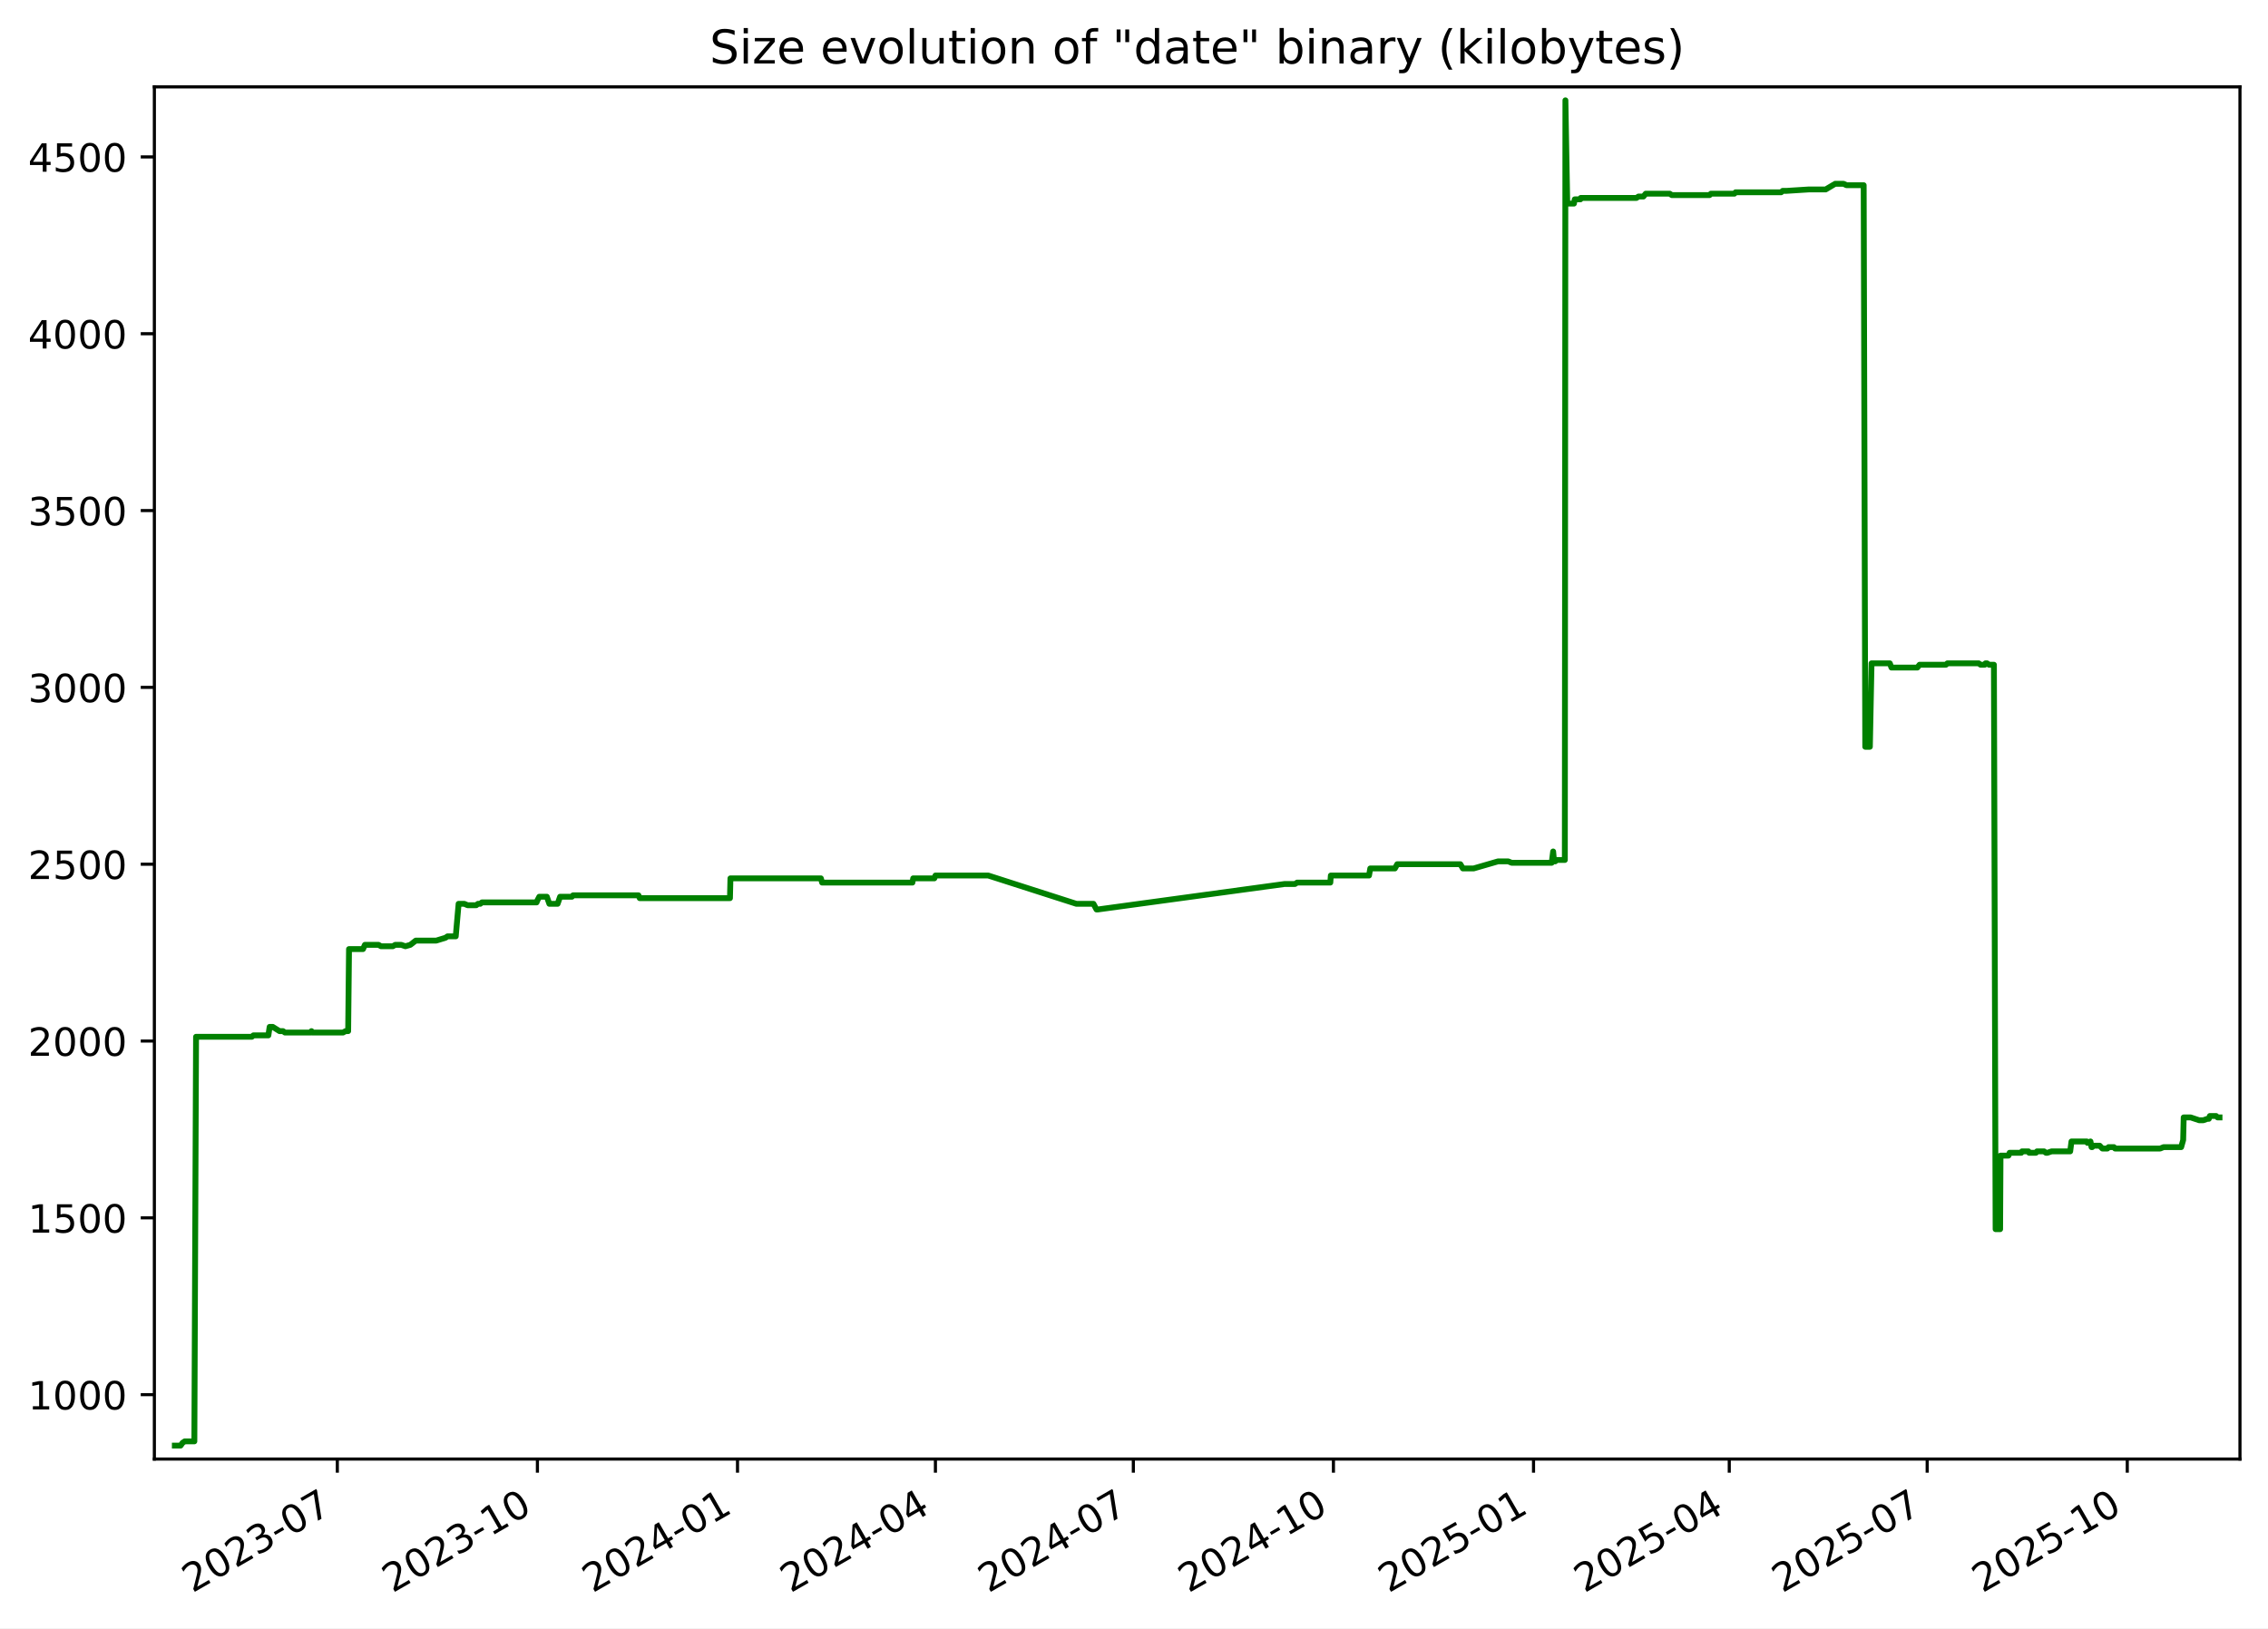
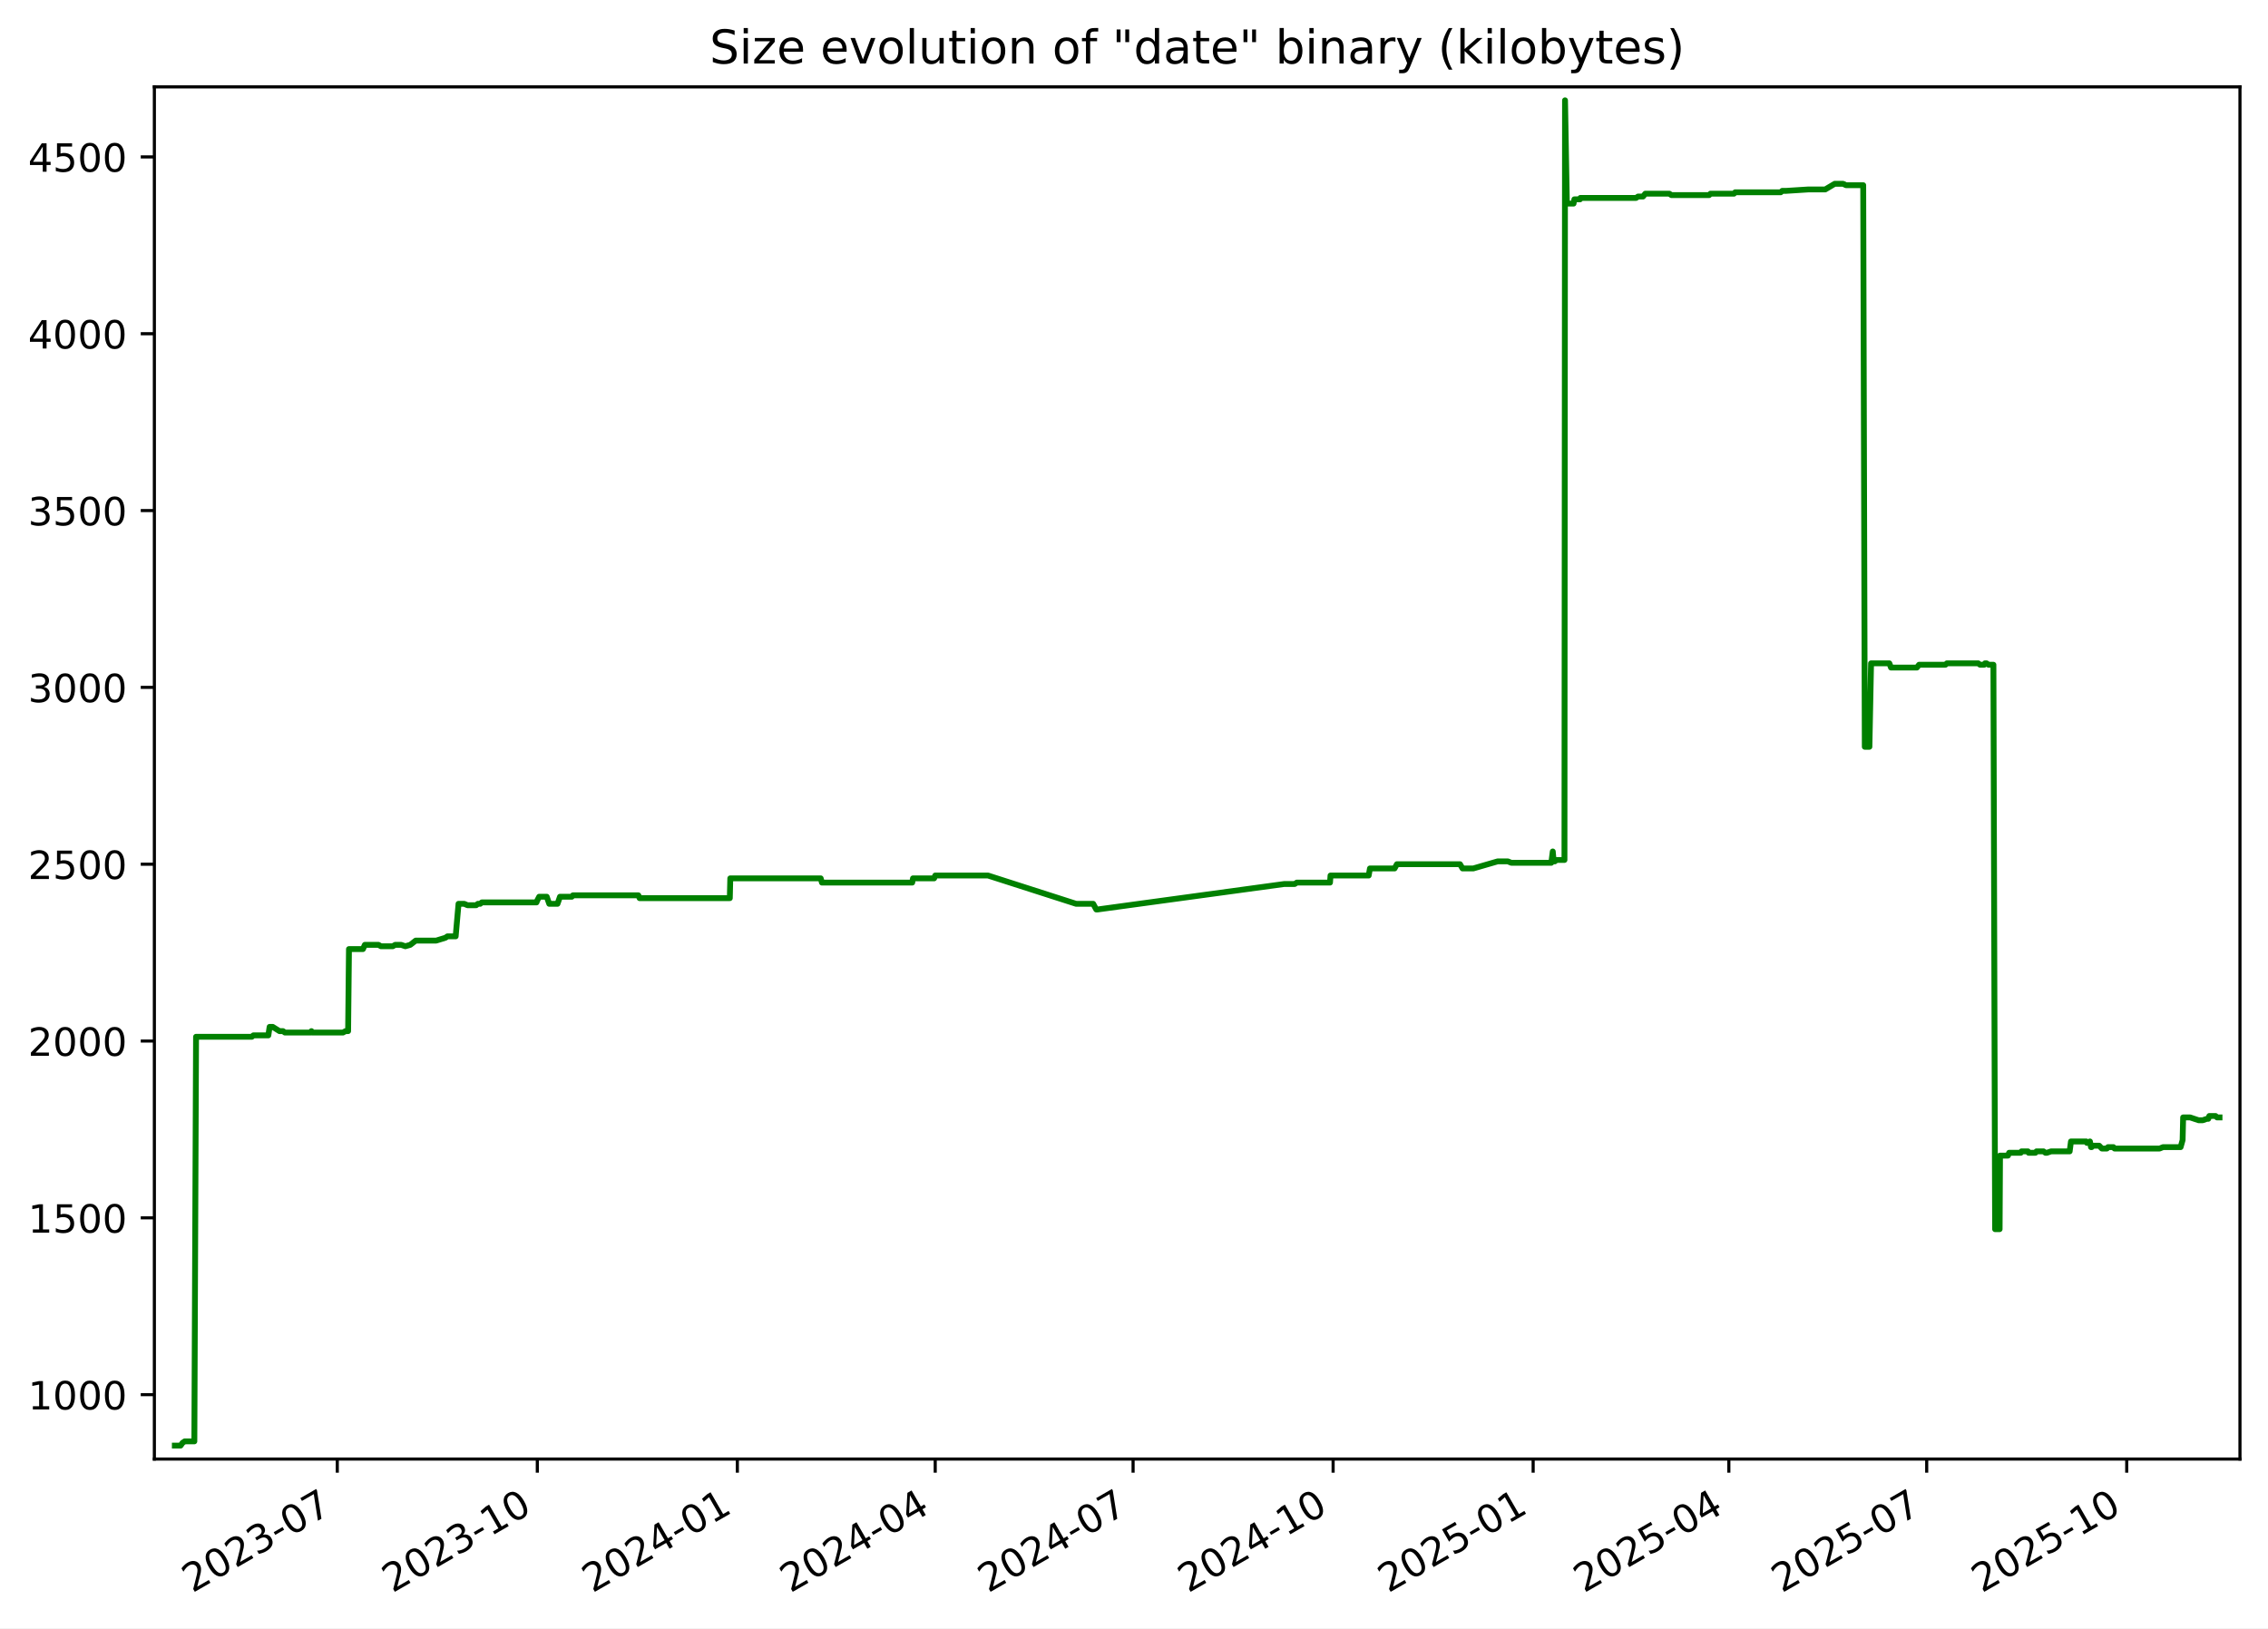
<svg xmlns="http://www.w3.org/2000/svg" xmlns:xlink="http://www.w3.org/1999/xlink" width="582.53pt" height="418.303pt" viewBox="0 0 582.53 418.303" version="1.1">
  <defs>
    <style type="text/css">*{stroke-linejoin: round; stroke-linecap: butt}</style>
  </defs>
  <g id="figure_1">
    <g id="patch_1">
      <path d="M -0 418.303  L 582.53 418.303  L 582.53 0  L -0 0  z " style="fill: #ffffff" />
    </g>
    <g id="axes_1">
      <g id="patch_2">
        <path d="M 39.65 374.83  L 575.33 374.83  L 575.33 22.318  L 39.65 22.318  z " style="fill: #ffffff" />
      </g>
      <g id="matplotlib.axis_1">
        <g id="xtick_1">
          <g id="line2d_1">
            <defs>
-               <path id="m34ee335fcf" d="M 0 0  L 0 3.5  " style="stroke: #000000; stroke-width: 0.8" />
+               <path id="me82fa74702" d="M 0 0  L 0 3.5  " style="stroke: #000000; stroke-width: 0.8" />
            </defs>
            <g>
-               <use xlink:href="#m34ee335fcf" x="86.642" y="374.83" style="stroke: #000000; stroke-width: 0.8" />
+               <use xlink:href="#me82fa74702" x="86.631" y="374.83" style="stroke: #000000; stroke-width: 0.8" />
            </g>
          </g>
          <g id="text_1">
-             <g transform="translate(49.41719 409.302) rotate(-30) scale(0.1 -0.1)">
+             <g transform="translate(49.40574 409.302) rotate(-30) scale(0.1 -0.1)">
              <defs>
                <path id="DejaVuSans-32" d="M 1228 531  L 3431 531  L 3431 0  L 469 0  L 469 531  Q 828 903 1448 1529  Q 2069 2156 2228 2338  Q 2531 2678 2651 2914  Q 2772 3150 2772 3378  Q 2772 3750 2511 3984  Q 2250 4219 1831 4219  Q 1534 4219 1204 4116  Q 875 4013 500 3803  L 500 4441  Q 881 4594 1212 4672  Q 1544 4750 1819 4750  Q 2544 4750 2975 4387  Q 3406 4025 3406 3419  Q 3406 3131 3298 2873  Q 3191 2616 2906 2266  Q 2828 2175 2409 1742  Q 1991 1309 1228 531  z " transform="scale(0.015625)" />
                <path id="DejaVuSans-30" d="M 2034 4250  Q 1547 4250 1301 3770  Q 1056 3291 1056 2328  Q 1056 1369 1301 889  Q 1547 409 2034 409  Q 2525 409 2770 889  Q 3016 1369 3016 2328  Q 3016 3291 2770 3770  Q 2525 4250 2034 4250  z M 2034 4750  Q 2819 4750 3233 4129  Q 3647 3509 3647 2328  Q 3647 1150 3233 529  Q 2819 -91 2034 -91  Q 1250 -91 836 529  Q 422 1150 422 2328  Q 422 3509 836 4129  Q 1250 4750 2034 4750  z " transform="scale(0.015625)" />
                <path id="DejaVuSans-33" d="M 2597 2516  Q 3050 2419 3304 2112  Q 3559 1806 3559 1356  Q 3559 666 3084 287  Q 2609 -91 1734 -91  Q 1441 -91 1130 -33  Q 819 25 488 141  L 488 750  Q 750 597 1062 519  Q 1375 441 1716 441  Q 2309 441 2620 675  Q 2931 909 2931 1356  Q 2931 1769 2642 2001  Q 2353 2234 1838 2234  L 1294 2234  L 1294 2753  L 1863 2753  Q 2328 2753 2575 2939  Q 2822 3125 2822 3475  Q 2822 3834 2567 4026  Q 2313 4219 1838 4219  Q 1578 4219 1281 4162  Q 984 4106 628 3988  L 628 4550  Q 988 4650 1302 4700  Q 1616 4750 1894 4750  Q 2613 4750 3031 4423  Q 3450 4097 3450 3541  Q 3450 3153 3228 2886  Q 3006 2619 2597 2516  z " transform="scale(0.015625)" />
                <path id="DejaVuSans-2d" d="M 313 2009  L 1997 2009  L 1997 1497  L 313 1497  L 313 2009  z " transform="scale(0.015625)" />
                <path id="DejaVuSans-37" d="M 525 4666  L 3525 4666  L 3525 4397  L 1831 0  L 1172 0  L 2766 4134  L 525 4134  L 525 4666  z " transform="scale(0.015625)" />
              </defs>
              <use xlink:href="#DejaVuSans-32" />
              <use xlink:href="#DejaVuSans-30" x="63.623" />
              <use xlink:href="#DejaVuSans-32" x="127.246" />
              <use xlink:href="#DejaVuSans-33" x="190.869" />
              <use xlink:href="#DejaVuSans-2d" x="254.492" />
              <use xlink:href="#DejaVuSans-30" x="290.576" />
              <use xlink:href="#DejaVuSans-37" x="354.199" />
            </g>
          </g>
        </g>
        <g id="xtick_2">
          <g id="line2d_2">
            <g>
-               <use xlink:href="#m34ee335fcf" x="138.035" y="374.83" style="stroke: #000000; stroke-width: 0.8" />
+               <use xlink:href="#me82fa74702" x="138.009" y="374.83" style="stroke: #000000; stroke-width: 0.8" />
            </g>
          </g>
          <g id="text_2">
-             <g transform="translate(100.81 409.302) rotate(-30) scale(0.1 -0.1)">
+             <g transform="translate(100.7845 409.302) rotate(-30) scale(0.1 -0.1)">
              <defs>
                <path id="DejaVuSans-31" d="M 794 531  L 1825 531  L 1825 4091  L 703 3866  L 703 4441  L 1819 4666  L 2450 4666  L 2450 531  L 3481 531  L 3481 0  L 794 0  L 794 531  z " transform="scale(0.015625)" />
              </defs>
              <use xlink:href="#DejaVuSans-32" />
              <use xlink:href="#DejaVuSans-30" x="63.623" />
              <use xlink:href="#DejaVuSans-32" x="127.246" />
              <use xlink:href="#DejaVuSans-33" x="190.869" />
              <use xlink:href="#DejaVuSans-2d" x="254.492" />
              <use xlink:href="#DejaVuSans-31" x="290.576" />
              <use xlink:href="#DejaVuSans-30" x="354.199" />
            </g>
          </g>
        </g>
        <g id="xtick_3">
          <g id="line2d_3">
            <g>
-               <use xlink:href="#m34ee335fcf" x="189.428" y="374.83" style="stroke: #000000; stroke-width: 0.8" />
+               <use xlink:href="#me82fa74702" x="189.388" y="374.83" style="stroke: #000000; stroke-width: 0.8" />
            </g>
          </g>
          <g id="text_3">
-             <g transform="translate(152.2029 409.302) rotate(-30) scale(0.1 -0.1)">
+             <g transform="translate(152.1632 409.302) rotate(-30) scale(0.1 -0.1)">
              <defs>
                <path id="DejaVuSans-34" d="M 2419 4116  L 825 1625  L 2419 1625  L 2419 4116  z M 2253 4666  L 3047 4666  L 3047 1625  L 3713 1625  L 3713 1100  L 3047 1100  L 3047 0  L 2419 0  L 2419 1100  L 313 1100  L 313 1709  L 2253 4666  z " transform="scale(0.015625)" />
              </defs>
              <use xlink:href="#DejaVuSans-32" />
              <use xlink:href="#DejaVuSans-30" x="63.623" />
              <use xlink:href="#DejaVuSans-32" x="127.246" />
              <use xlink:href="#DejaVuSans-34" x="190.869" />
              <use xlink:href="#DejaVuSans-2d" x="254.492" />
              <use xlink:href="#DejaVuSans-30" x="290.576" />
              <use xlink:href="#DejaVuSans-31" x="354.199" />
            </g>
          </g>
        </g>
        <g id="xtick_4">
          <g id="line2d_4">
            <g>
-               <use xlink:href="#m34ee335fcf" x="240.262" y="374.83" style="stroke: #000000; stroke-width: 0.8" />
+               <use xlink:href="#me82fa74702" x="240.208" y="374.83" style="stroke: #000000; stroke-width: 0.8" />
            </g>
          </g>
          <g id="text_4">
-             <g transform="translate(203.0371 409.302) rotate(-30) scale(0.1 -0.1)">
+             <g transform="translate(202.9835 409.302) rotate(-30) scale(0.1 -0.1)">
              <use xlink:href="#DejaVuSans-32" />
              <use xlink:href="#DejaVuSans-30" x="63.623" />
              <use xlink:href="#DejaVuSans-32" x="127.246" />
              <use xlink:href="#DejaVuSans-34" x="190.869" />
              <use xlink:href="#DejaVuSans-2d" x="254.492" />
              <use xlink:href="#DejaVuSans-30" x="290.576" />
              <use xlink:href="#DejaVuSans-34" x="354.199" />
            </g>
          </g>
        </g>
        <g id="xtick_5">
          <g id="line2d_5">
            <g>
-               <use xlink:href="#m34ee335fcf" x="291.096" y="374.83" style="stroke: #000000; stroke-width: 0.8" />
+               <use xlink:href="#me82fa74702" x="291.029" y="374.83" style="stroke: #000000; stroke-width: 0.8" />
            </g>
          </g>
          <g id="text_5">
-             <g transform="translate(253.8713 409.302) rotate(-30) scale(0.1 -0.1)">
+             <g transform="translate(253.8038 409.302) rotate(-30) scale(0.1 -0.1)">
              <use xlink:href="#DejaVuSans-32" />
              <use xlink:href="#DejaVuSans-30" x="63.623" />
              <use xlink:href="#DejaVuSans-32" x="127.246" />
              <use xlink:href="#DejaVuSans-34" x="190.869" />
              <use xlink:href="#DejaVuSans-2d" x="254.492" />
              <use xlink:href="#DejaVuSans-30" x="290.576" />
              <use xlink:href="#DejaVuSans-37" x="354.199" />
            </g>
          </g>
        </g>
        <g id="xtick_6">
          <g id="line2d_6">
            <g>
-               <use xlink:href="#m34ee335fcf" x="342.489" y="374.83" style="stroke: #000000; stroke-width: 0.8" />
+               <use xlink:href="#me82fa74702" x="342.407" y="374.83" style="stroke: #000000; stroke-width: 0.8" />
            </g>
          </g>
          <g id="text_6">
-             <g transform="translate(305.2642 409.302) rotate(-30) scale(0.1 -0.1)">
+             <g transform="translate(305.1825 409.302) rotate(-30) scale(0.1 -0.1)">
              <use xlink:href="#DejaVuSans-32" />
              <use xlink:href="#DejaVuSans-30" x="63.623" />
              <use xlink:href="#DejaVuSans-32" x="127.246" />
              <use xlink:href="#DejaVuSans-34" x="190.869" />
              <use xlink:href="#DejaVuSans-2d" x="254.492" />
              <use xlink:href="#DejaVuSans-31" x="290.576" />
              <use xlink:href="#DejaVuSans-30" x="354.199" />
            </g>
          </g>
        </g>
        <g id="xtick_7">
          <g id="line2d_7">
            <g>
-               <use xlink:href="#m34ee335fcf" x="393.882" y="374.83" style="stroke: #000000; stroke-width: 0.8" />
+               <use xlink:href="#me82fa74702" x="393.786" y="374.83" style="stroke: #000000; stroke-width: 0.8" />
            </g>
          </g>
          <g id="text_7">
-             <g transform="translate(356.657 409.302) rotate(-30) scale(0.1 -0.1)">
+             <g transform="translate(356.5613 409.302) rotate(-30) scale(0.1 -0.1)">
              <defs>
                <path id="DejaVuSans-35" d="M 691 4666  L 3169 4666  L 3169 4134  L 1269 4134  L 1269 2991  Q 1406 3038 1543 3061  Q 1681 3084 1819 3084  Q 2600 3084 3056 2656  Q 3513 2228 3513 1497  Q 3513 744 3044 326  Q 2575 -91 1722 -91  Q 1428 -91 1123 -41  Q 819 9 494 109  L 494 744  Q 775 591 1075 516  Q 1375 441 1709 441  Q 2250 441 2565 725  Q 2881 1009 2881 1497  Q 2881 1984 2565 2268  Q 2250 2553 1709 2553  Q 1456 2553 1204 2497  Q 953 2441 691 2322  L 691 4666  z " transform="scale(0.015625)" />
              </defs>
              <use xlink:href="#DejaVuSans-32" />
              <use xlink:href="#DejaVuSans-30" x="63.623" />
              <use xlink:href="#DejaVuSans-32" x="127.246" />
              <use xlink:href="#DejaVuSans-35" x="190.869" />
              <use xlink:href="#DejaVuSans-2d" x="254.492" />
              <use xlink:href="#DejaVuSans-30" x="290.576" />
              <use xlink:href="#DejaVuSans-31" x="354.199" />
            </g>
          </g>
        </g>
        <g id="xtick_8">
          <g id="line2d_8">
            <g>
-               <use xlink:href="#m34ee335fcf" x="444.157" y="374.83" style="stroke: #000000; stroke-width: 0.8" />
+               <use xlink:href="#me82fa74702" x="444.048" y="374.83" style="stroke: #000000; stroke-width: 0.8" />
            </g>
          </g>
          <g id="text_8">
-             <g transform="translate(406.9326 409.302) rotate(-30) scale(0.1 -0.1)">
+             <g transform="translate(406.8231 409.302) rotate(-30) scale(0.1 -0.1)">
              <use xlink:href="#DejaVuSans-32" />
              <use xlink:href="#DejaVuSans-30" x="63.623" />
              <use xlink:href="#DejaVuSans-32" x="127.246" />
              <use xlink:href="#DejaVuSans-35" x="190.869" />
              <use xlink:href="#DejaVuSans-2d" x="254.492" />
              <use xlink:href="#DejaVuSans-30" x="290.576" />
              <use xlink:href="#DejaVuSans-34" x="354.199" />
            </g>
          </g>
        </g>
        <g id="xtick_9">
          <g id="line2d_9">
            <g>
-               <use xlink:href="#m34ee335fcf" x="494.992" y="374.83" style="stroke: #000000; stroke-width: 0.8" />
+               <use xlink:href="#me82fa74702" x="494.868" y="374.83" style="stroke: #000000; stroke-width: 0.8" />
            </g>
          </g>
          <g id="text_9">
-             <g transform="translate(457.7669 409.302) rotate(-30) scale(0.1 -0.1)">
+             <g transform="translate(457.6433 409.302) rotate(-30) scale(0.1 -0.1)">
              <use xlink:href="#DejaVuSans-32" />
              <use xlink:href="#DejaVuSans-30" x="63.623" />
              <use xlink:href="#DejaVuSans-32" x="127.246" />
              <use xlink:href="#DejaVuSans-35" x="190.869" />
              <use xlink:href="#DejaVuSans-2d" x="254.492" />
              <use xlink:href="#DejaVuSans-30" x="290.576" />
              <use xlink:href="#DejaVuSans-37" x="354.199" />
            </g>
          </g>
        </g>
        <g id="xtick_10">
          <g id="line2d_10">
            <g>
-               <use xlink:href="#m34ee335fcf" x="546.385" y="374.83" style="stroke: #000000; stroke-width: 0.8" />
+               <use xlink:href="#me82fa74702" x="546.247" y="374.83" style="stroke: #000000; stroke-width: 0.8" />
            </g>
          </g>
          <g id="text_10">
-             <g transform="translate(509.1597 409.302) rotate(-30) scale(0.1 -0.1)">
+             <g transform="translate(509.0221 409.302) rotate(-30) scale(0.1 -0.1)">
              <use xlink:href="#DejaVuSans-32" />
              <use xlink:href="#DejaVuSans-30" x="63.623" />
              <use xlink:href="#DejaVuSans-32" x="127.246" />
              <use xlink:href="#DejaVuSans-35" x="190.869" />
              <use xlink:href="#DejaVuSans-2d" x="254.492" />
              <use xlink:href="#DejaVuSans-31" x="290.576" />
              <use xlink:href="#DejaVuSans-30" x="354.199" />
            </g>
          </g>
        </g>
      </g>
      <g id="matplotlib.axis_2">
        <g id="ytick_1">
          <g id="line2d_11">
            <defs>
-               <path id="ma5f5f2b799" d="M 0 0  L -3.5 0  " style="stroke: #000000; stroke-width: 0.8" />
+               <path id="m70e0364df3" d="M 0 0  L -3.5 0  " style="stroke: #000000; stroke-width: 0.8" />
            </defs>
            <g>
-               <use xlink:href="#ma5f5f2b799" x="39.65" y="358.291" style="stroke: #000000; stroke-width: 0.8" />
+               <use xlink:href="#m70e0364df3" x="39.65" y="358.291" style="stroke: #000000; stroke-width: 0.8" />
            </g>
          </g>
          <g id="text_11">
            <g transform="translate(7.2 362.0907) scale(0.1 -0.1)">
              <use xlink:href="#DejaVuSans-31" />
              <use xlink:href="#DejaVuSans-30" x="63.623" />
              <use xlink:href="#DejaVuSans-30" x="127.246" />
              <use xlink:href="#DejaVuSans-30" x="190.869" />
            </g>
          </g>
        </g>
        <g id="ytick_2">
          <g id="line2d_12">
            <g>
-               <use xlink:href="#ma5f5f2b799" x="39.65" y="312.866" style="stroke: #000000; stroke-width: 0.8" />
+               <use xlink:href="#m70e0364df3" x="39.65" y="312.866" style="stroke: #000000; stroke-width: 0.8" />
            </g>
          </g>
          <g id="text_12">
            <g transform="translate(7.2 316.6648) scale(0.1 -0.1)">
              <use xlink:href="#DejaVuSans-31" />
              <use xlink:href="#DejaVuSans-35" x="63.623" />
              <use xlink:href="#DejaVuSans-30" x="127.246" />
              <use xlink:href="#DejaVuSans-30" x="190.869" />
            </g>
          </g>
        </g>
        <g id="ytick_3">
          <g id="line2d_13">
            <g>
-               <use xlink:href="#ma5f5f2b799" x="39.65" y="267.44" style="stroke: #000000; stroke-width: 0.8" />
+               <use xlink:href="#m70e0364df3" x="39.65" y="267.44" style="stroke: #000000; stroke-width: 0.8" />
            </g>
          </g>
          <g id="text_13">
            <g transform="translate(7.2 271.239) scale(0.1 -0.1)">
              <use xlink:href="#DejaVuSans-32" />
              <use xlink:href="#DejaVuSans-30" x="63.623" />
              <use xlink:href="#DejaVuSans-30" x="127.246" />
              <use xlink:href="#DejaVuSans-30" x="190.869" />
            </g>
          </g>
        </g>
        <g id="ytick_4">
          <g id="line2d_14">
            <g>
-               <use xlink:href="#ma5f5f2b799" x="39.65" y="222.014" style="stroke: #000000; stroke-width: 0.8" />
+               <use xlink:href="#m70e0364df3" x="39.65" y="222.014" style="stroke: #000000; stroke-width: 0.8" />
            </g>
          </g>
          <g id="text_14">
            <g transform="translate(7.2 225.8131) scale(0.1 -0.1)">
              <use xlink:href="#DejaVuSans-32" />
              <use xlink:href="#DejaVuSans-35" x="63.623" />
              <use xlink:href="#DejaVuSans-30" x="127.246" />
              <use xlink:href="#DejaVuSans-30" x="190.869" />
            </g>
          </g>
        </g>
        <g id="ytick_5">
          <g id="line2d_15">
            <g>
-               <use xlink:href="#ma5f5f2b799" x="39.65" y="176.588" style="stroke: #000000; stroke-width: 0.8" />
+               <use xlink:href="#m70e0364df3" x="39.65" y="176.588" style="stroke: #000000; stroke-width: 0.8" />
            </g>
          </g>
          <g id="text_15">
            <g transform="translate(7.2 180.3872) scale(0.1 -0.1)">
              <use xlink:href="#DejaVuSans-33" />
              <use xlink:href="#DejaVuSans-30" x="63.623" />
              <use xlink:href="#DejaVuSans-30" x="127.246" />
              <use xlink:href="#DejaVuSans-30" x="190.869" />
            </g>
          </g>
        </g>
        <g id="ytick_6">
          <g id="line2d_16">
            <g>
-               <use xlink:href="#ma5f5f2b799" x="39.65" y="131.162" style="stroke: #000000; stroke-width: 0.8" />
+               <use xlink:href="#m70e0364df3" x="39.65" y="131.162" style="stroke: #000000; stroke-width: 0.8" />
            </g>
          </g>
          <g id="text_16">
            <g transform="translate(7.2 134.9614) scale(0.1 -0.1)">
              <use xlink:href="#DejaVuSans-33" />
              <use xlink:href="#DejaVuSans-35" x="63.623" />
              <use xlink:href="#DejaVuSans-30" x="127.246" />
              <use xlink:href="#DejaVuSans-30" x="190.869" />
            </g>
          </g>
        </g>
        <g id="ytick_7">
          <g id="line2d_17">
            <g>
-               <use xlink:href="#ma5f5f2b799" x="39.65" y="85.736" style="stroke: #000000; stroke-width: 0.8" />
+               <use xlink:href="#m70e0364df3" x="39.65" y="85.736" style="stroke: #000000; stroke-width: 0.8" />
            </g>
          </g>
          <g id="text_17">
            <g transform="translate(7.2 89.53549) scale(0.1 -0.1)">
              <use xlink:href="#DejaVuSans-34" />
              <use xlink:href="#DejaVuSans-30" x="63.623" />
              <use xlink:href="#DejaVuSans-30" x="127.246" />
              <use xlink:href="#DejaVuSans-30" x="190.869" />
            </g>
          </g>
        </g>
        <g id="ytick_8">
          <g id="line2d_18">
            <g>
-               <use xlink:href="#ma5f5f2b799" x="39.65" y="40.31" style="stroke: #000000; stroke-width: 0.8" />
+               <use xlink:href="#m70e0364df3" x="39.65" y="40.31" style="stroke: #000000; stroke-width: 0.8" />
            </g>
          </g>
          <g id="text_18">
            <g transform="translate(7.2 44.10962) scale(0.1 -0.1)">
              <use xlink:href="#DejaVuSans-34" />
              <use xlink:href="#DejaVuSans-35" x="63.623" />
              <use xlink:href="#DejaVuSans-30" x="127.246" />
              <use xlink:href="#DejaVuSans-30" x="190.869" />
            </g>
          </g>
        </g>
      </g>
      <g id="line2d_19">
-         <path d="M 44.902 371.374  L 46.381 371.374  L 46.898 370.647  L 47.458 370.284  L 49.921 370.284  L 50.356 266.35  L 64.684 266.35  L 65.083 265.986  L 68.93 265.986  L 69.257 263.806  L 70.055 263.806  L 71.796 264.896  L 72.693 264.896  L 73.19 265.259  L 79.766 265.259  L 80.004 264.896  L 80.145 265.259  L 88.106 265.259  L 88.754 264.896  L 89.425 264.896  L 89.645 243.818  L 93.239 243.818  L 93.725 242.728  L 97.234 242.728  L 97.858 243.091  L 100.891 243.091  L 101.525 242.728  L 103.054 242.728  L 104.125 243.091  L 105.391 242.728  L 106.794 241.638  L 112.05 241.638  L 114.427 240.911  L 114.951 240.548  L 117.058 240.548  L 117.793 232.189  L 119.256 232.189  L 120.102 232.553  L 122.313 232.553  L 122.766 232.189  L 123.36 232.189  L 123.77 231.826  L 137.824 231.826  L 137.949 231.462  L 138.516 230.372  L 140.454 230.372  L 141.102 232.189  L 143.221 232.189  L 143.857 230.372  L 146.891 230.372  L 147.185 230.009  L 163.993 230.009  L 164.313 230.736  L 187.489 230.736  L 187.61 225.648  L 210.842 225.648  L 211.156 226.738  L 234.351 226.738  L 234.55 225.648  L 239.983 225.648  L 240.266 224.921  L 253.826 224.921  L 276.467 232.189  L 280.849 232.189  L 281.635 233.643  L 281.976 233.643  L 329.912 227.102  L 332.606 227.102  L 333.165 226.738  L 341.688 226.738  L 341.822 224.921  L 351.626 224.921  L 351.951 223.104  L 358.275 223.104  L 358.879 222.014  L 375.085 222.014  L 375.741 223.104  L 378.492 223.104  L 384.766 221.287  L 387.382 221.287  L 388.266 221.65  L 398.549 221.65  L 398.922 218.743  L 399.156 221.287  L 399.453 221.287  L 399.865 220.924  L 401.927 220.924  L 402.072 25.774  L 402.537 51.939  L 402.769 52.303  L 404.263 52.303  L 404.465 51.213  L 405.928 51.213  L 406.005 50.849  L 420.321 50.849  L 420.85 50.486  L 422.108 50.486  L 422.695 49.759  L 428.872 49.759  L 429.398 50.122  L 439.1 50.122  L 439.444 49.759  L 445.464 49.759  L 445.793 49.396  L 457.487 49.396  L 457.876 49.032  L 458.878 49.032  L 464.595 48.669  L 468.917 48.669  L 471.358 47.215  L 473.52 47.215  L 474.259 47.579  L 478.683 47.579  L 479.087 191.851  L 480.272 191.851  L 480.697 170.41  L 485.395 170.41  L 485.82 171.5  L 492.462 171.5  L 493.033 170.773  L 499.802 170.773  L 500.186 170.41  L 508.235 170.41  L 508.704 170.773  L 509.765 170.773  L 509.967 170.41  L 510.361 170.41  L 510.889 170.773  L 512.133 170.773  L 512.566 315.773  L 513.726 315.773  L 513.826 296.876  L 515.871 296.876  L 516.166 296.149  L 519.163 296.149  L 519.354 295.785  L 521.002 295.785  L 521.174 296.149  L 522.922 296.149  L 523.2 295.785  L 525.008 295.785  L 525.495 296.149  L 525.874 296.149  L 526.958 295.785  L 531.722 295.785  L 532.054 293.242  L 535.984 293.242  L 536.153 293.605  L 536.933 293.242  L 537.208 294.695  L 537.373 294.695  L 537.683 294.332  L 539.304 294.332  L 539.997 295.059  L 541.291 295.059  L 541.582 294.695  L 542.955 294.695  L 543.252 295.059  L 554.832 295.059  L 555.723 294.695  L 560.226 294.695  L 560.741 292.878  L 560.875 287.064  L 562.673 287.064  L 564.841 287.791  L 565.916 287.791  L 566.954 287.427  L 567.332 287.427  L 567.598 286.7  L 569.202 286.7  L 569.586 287.064  L 570.078 287.064  L 570.078 287.064  " clip-path="url(#p2c1929938a)" style="fill: none; stroke: #008000; stroke-width: 1.5; stroke-linecap: square" />
+         <path d="M 44.902 371.374  L 46.38 371.374  L 46.897 370.647  L 47.457 370.284  L 49.919 370.284  L 50.355 266.35  L 64.678 266.35  L 65.078 265.986  L 68.923 265.986  L 69.25 263.806  L 70.048 263.806  L 71.789 264.896  L 72.685 264.896  L 73.182 265.259  L 79.757 265.259  L 79.994 264.896  L 80.135 265.259  L 88.094 265.259  L 88.742 264.896  L 89.413 264.896  L 89.632 243.818  L 93.226 243.818  L 93.712 242.728  L 97.219 242.728  L 97.843 243.091  L 100.876 243.091  L 101.51 242.728  L 103.038 242.728  L 104.108 243.091  L 105.375 242.728  L 106.777 241.638  L 112.032 241.638  L 114.408 240.911  L 114.932 240.548  L 117.038 240.548  L 117.773 232.189  L 119.236 232.189  L 120.081 232.553  L 122.292 232.553  L 122.745 232.189  L 123.339 232.189  L 123.749 231.826  L 137.799 231.826  L 137.923 231.462  L 138.49 230.372  L 140.428 230.372  L 141.075 232.189  L 143.194 232.189  L 143.83 230.372  L 146.863 230.372  L 147.157 230.009  L 163.96 230.009  L 164.28 230.736  L 187.45 230.736  L 187.571 225.648  L 210.797 225.648  L 211.111 226.738  L 234.299 226.738  L 234.498 225.648  L 239.929 225.648  L 240.212 224.921  L 253.768 224.921  L 276.403 232.189  L 280.784 232.189  L 281.57 233.643  L 281.91 233.643  L 329.834 227.102  L 332.527 227.102  L 333.086 226.738  L 341.607 226.738  L 341.74 224.921  L 351.542 224.921  L 351.867 223.104  L 358.189 223.104  L 358.793 222.014  L 374.995 222.014  L 375.65 223.104  L 378.4 223.104  L 384.673 221.287  L 387.288 221.287  L 388.171 221.65  L 398.452 221.65  L 398.825 218.743  L 399.059 221.287  L 399.356 221.287  L 399.768 220.924  L 401.829 220.924  L 401.973 25.774  L 402.439 51.939  L 402.671 52.303  L 404.164 52.303  L 404.366 51.213  L 405.829 51.213  L 405.906 50.849  L 420.218 50.849  L 420.747 50.486  L 422.004 50.486  L 422.591 49.759  L 428.767 49.759  L 429.293 50.122  L 438.992 50.122  L 439.335 49.759  L 445.354 49.759  L 445.683 49.396  L 457.374 49.396  L 457.763 49.032  L 458.764 49.032  L 464.479 48.669  L 468.801 48.669  L 471.241 47.215  L 473.402 47.215  L 474.141 47.579  L 478.563 47.579  L 478.968 191.851  L 480.153 191.851  L 480.577 170.41  L 485.275 170.41  L 485.699 171.5  L 492.339 171.5  L 492.91 170.773  L 499.678 170.773  L 500.062 170.41  L 508.108 170.41  L 508.576 170.773  L 509.638 170.773  L 509.839 170.41  L 510.234 170.41  L 510.761 170.773  L 512.005 170.773  L 512.438 315.773  L 513.598 315.773  L 513.697 296.876  L 515.742 296.876  L 516.037 296.149  L 519.033 296.149  L 519.224 295.785  L 520.871 295.785  L 521.044 296.149  L 522.791 296.149  L 523.068 295.785  L 524.877 295.785  L 525.363 296.149  L 525.742 296.149  L 526.825 295.785  L 531.588 295.785  L 531.921 293.242  L 535.849 293.242  L 536.018 293.605  L 536.798 293.242  L 537.073 294.695  L 537.238 294.695  L 537.548 294.332  L 539.168 294.332  L 539.861 295.059  L 541.154 295.059  L 541.446 294.695  L 542.818 294.695  L 543.115 295.059  L 554.692 295.059  L 555.583 294.695  L 560.085 294.695  L 560.599 292.878  L 560.733 287.064  L 562.531 287.064  L 564.699 287.791  L 565.773 287.791  L 566.811 287.427  L 567.188 287.427  L 567.454 286.7  L 569.059 286.7  L 569.442 287.064  L 570.078 287.064  L 570.078 287.064  " clip-path="url(#pe110a048d0)" style="fill: none; stroke: #008000; stroke-width: 1.5; stroke-linecap: square" />
      </g>
      <g id="patch_3">
        <path d="M 39.65 374.83  L 39.65 22.318  " style="fill: none; stroke: #000000; stroke-width: 0.8; stroke-linejoin: miter; stroke-linecap: square" />
      </g>
      <g id="patch_4">
        <path d="M 575.33 374.83  L 575.33 22.318  " style="fill: none; stroke: #000000; stroke-width: 0.8; stroke-linejoin: miter; stroke-linecap: square" />
      </g>
      <g id="patch_5">
        <path d="M 39.65 374.83  L 575.33 374.83  " style="fill: none; stroke: #000000; stroke-width: 0.8; stroke-linejoin: miter; stroke-linecap: square" />
      </g>
      <g id="patch_6">
        <path d="M 39.65 22.318  L 575.33 22.318  " style="fill: none; stroke: #000000; stroke-width: 0.8; stroke-linejoin: miter; stroke-linecap: square" />
      </g>
      <g id="text_19">
        <g transform="translate(182.2644 16.31812) scale(0.12 -0.12)">
          <defs>
            <path id="DejaVuSans-53" d="M 3425 4513  L 3425 3897  Q 3066 4069 2747 4153  Q 2428 4238 2131 4238  Q 1616 4238 1336 4038  Q 1056 3838 1056 3469  Q 1056 3159 1242 3001  Q 1428 2844 1947 2747  L 2328 2669  Q 3034 2534 3370 2195  Q 3706 1856 3706 1288  Q 3706 609 3251 259  Q 2797 -91 1919 -91  Q 1588 -91 1214 -16  Q 841 59 441 206  L 441 856  Q 825 641 1194 531  Q 1563 422 1919 422  Q 2459 422 2753 634  Q 3047 847 3047 1241  Q 3047 1584 2836 1778  Q 2625 1972 2144 2069  L 1759 2144  Q 1053 2284 737 2584  Q 422 2884 422 3419  Q 422 4038 858 4394  Q 1294 4750 2059 4750  Q 2388 4750 2728 4690  Q 3069 4631 3425 4513  z " transform="scale(0.015625)" />
            <path id="DejaVuSans-69" d="M 603 3500  L 1178 3500  L 1178 0  L 603 0  L 603 3500  z M 603 4863  L 1178 4863  L 1178 4134  L 603 4134  L 603 4863  z " transform="scale(0.015625)" />
            <path id="DejaVuSans-7a" d="M 353 3500  L 3084 3500  L 3084 2975  L 922 459  L 3084 459  L 3084 0  L 275 0  L 275 525  L 2438 3041  L 353 3041  L 353 3500  z " transform="scale(0.015625)" />
            <path id="DejaVuSans-65" d="M 3597 1894  L 3597 1613  L 953 1613  Q 991 1019 1311 708  Q 1631 397 2203 397  Q 2534 397 2845 478  Q 3156 559 3463 722  L 3463 178  Q 3153 47 2828 -22  Q 2503 -91 2169 -91  Q 1331 -91 842 396  Q 353 884 353 1716  Q 353 2575 817 3079  Q 1281 3584 2069 3584  Q 2775 3584 3186 3129  Q 3597 2675 3597 1894  z M 3022 2063  Q 3016 2534 2758 2815  Q 2500 3097 2075 3097  Q 1594 3097 1305 2825  Q 1016 2553 972 2059  L 3022 2063  z " transform="scale(0.015625)" />
            <path id="DejaVuSans-20" transform="scale(0.015625)" />
            <path id="DejaVuSans-76" d="M 191 3500  L 800 3500  L 1894 563  L 2988 3500  L 3597 3500  L 2284 0  L 1503 0  L 191 3500  z " transform="scale(0.015625)" />
            <path id="DejaVuSans-6f" d="M 1959 3097  Q 1497 3097 1228 2736  Q 959 2375 959 1747  Q 959 1119 1226 758  Q 1494 397 1959 397  Q 2419 397 2687 759  Q 2956 1122 2956 1747  Q 2956 2369 2687 2733  Q 2419 3097 1959 3097  z M 1959 3584  Q 2709 3584 3137 3096  Q 3566 2609 3566 1747  Q 3566 888 3137 398  Q 2709 -91 1959 -91  Q 1206 -91 779 398  Q 353 888 353 1747  Q 353 2609 779 3096  Q 1206 3584 1959 3584  z " transform="scale(0.015625)" />
            <path id="DejaVuSans-6c" d="M 603 4863  L 1178 4863  L 1178 0  L 603 0  L 603 4863  z " transform="scale(0.015625)" />
            <path id="DejaVuSans-75" d="M 544 1381  L 544 3500  L 1119 3500  L 1119 1403  Q 1119 906 1312 657  Q 1506 409 1894 409  Q 2359 409 2629 706  Q 2900 1003 2900 1516  L 2900 3500  L 3475 3500  L 3475 0  L 2900 0  L 2900 538  Q 2691 219 2414 64  Q 2138 -91 1772 -91  Q 1169 -91 856 284  Q 544 659 544 1381  z M 1991 3584  L 1991 3584  z " transform="scale(0.015625)" />
            <path id="DejaVuSans-74" d="M 1172 4494  L 1172 3500  L 2356 3500  L 2356 3053  L 1172 3053  L 1172 1153  Q 1172 725 1289 603  Q 1406 481 1766 481  L 2356 481  L 2356 0  L 1766 0  Q 1100 0 847 248  Q 594 497 594 1153  L 594 3053  L 172 3053  L 172 3500  L 594 3500  L 594 4494  L 1172 4494  z " transform="scale(0.015625)" />
            <path id="DejaVuSans-6e" d="M 3513 2113  L 3513 0  L 2938 0  L 2938 2094  Q 2938 2591 2744 2837  Q 2550 3084 2163 3084  Q 1697 3084 1428 2787  Q 1159 2491 1159 1978  L 1159 0  L 581 0  L 581 3500  L 1159 3500  L 1159 2956  Q 1366 3272 1645 3428  Q 1925 3584 2291 3584  Q 2894 3584 3203 3211  Q 3513 2838 3513 2113  z " transform="scale(0.015625)" />
            <path id="DejaVuSans-66" d="M 2375 4863  L 2375 4384  L 1825 4384  Q 1516 4384 1395 4259  Q 1275 4134 1275 3809  L 1275 3500  L 2222 3500  L 2222 3053  L 1275 3053  L 1275 0  L 697 0  L 697 3053  L 147 3053  L 147 3500  L 697 3500  L 697 3744  Q 697 4328 969 4595  Q 1241 4863 1831 4863  L 2375 4863  z " transform="scale(0.015625)" />
            <path id="DejaVuSans-22" d="M 1147 4666  L 1147 2931  L 616 2931  L 616 4666  L 1147 4666  z M 2328 4666  L 2328 2931  L 1797 2931  L 1797 4666  L 2328 4666  z " transform="scale(0.015625)" />
            <path id="DejaVuSans-64" d="M 2906 2969  L 2906 4863  L 3481 4863  L 3481 0  L 2906 0  L 2906 525  Q 2725 213 2448 61  Q 2172 -91 1784 -91  Q 1150 -91 751 415  Q 353 922 353 1747  Q 353 2572 751 3078  Q 1150 3584 1784 3584  Q 2172 3584 2448 3432  Q 2725 3281 2906 2969  z M 947 1747  Q 947 1113 1208 752  Q 1469 391 1925 391  Q 2381 391 2643 752  Q 2906 1113 2906 1747  Q 2906 2381 2643 2742  Q 2381 3103 1925 3103  Q 1469 3103 1208 2742  Q 947 2381 947 1747  z " transform="scale(0.015625)" />
            <path id="DejaVuSans-61" d="M 2194 1759  Q 1497 1759 1228 1600  Q 959 1441 959 1056  Q 959 750 1161 570  Q 1363 391 1709 391  Q 2188 391 2477 730  Q 2766 1069 2766 1631  L 2766 1759  L 2194 1759  z M 3341 1997  L 3341 0  L 2766 0  L 2766 531  Q 2569 213 2275 61  Q 1981 -91 1556 -91  Q 1019 -91 701 211  Q 384 513 384 1019  Q 384 1609 779 1909  Q 1175 2209 1959 2209  L 2766 2209  L 2766 2266  Q 2766 2663 2505 2880  Q 2244 3097 1772 3097  Q 1472 3097 1187 3025  Q 903 2953 641 2809  L 641 3341  Q 956 3463 1253 3523  Q 1550 3584 1831 3584  Q 2591 3584 2966 3190  Q 3341 2797 3341 1997  z " transform="scale(0.015625)" />
            <path id="DejaVuSans-62" d="M 3116 1747  Q 3116 2381 2855 2742  Q 2594 3103 2138 3103  Q 1681 3103 1420 2742  Q 1159 2381 1159 1747  Q 1159 1113 1420 752  Q 1681 391 2138 391  Q 2594 391 2855 752  Q 3116 1113 3116 1747  z M 1159 2969  Q 1341 3281 1617 3432  Q 1894 3584 2278 3584  Q 2916 3584 3314 3078  Q 3713 2572 3713 1747  Q 3713 922 3314 415  Q 2916 -91 2278 -91  Q 1894 -91 1617 61  Q 1341 213 1159 525  L 1159 0  L 581 0  L 581 4863  L 1159 4863  L 1159 2969  z " transform="scale(0.015625)" />
            <path id="DejaVuSans-72" d="M 2631 2963  Q 2534 3019 2420 3045  Q 2306 3072 2169 3072  Q 1681 3072 1420 2755  Q 1159 2438 1159 1844  L 1159 0  L 581 0  L 581 3500  L 1159 3500  L 1159 2956  Q 1341 3275 1631 3429  Q 1922 3584 2338 3584  Q 2397 3584 2469 3576  Q 2541 3569 2628 3553  L 2631 2963  z " transform="scale(0.015625)" />
            <path id="DejaVuSans-79" d="M 2059 -325  Q 1816 -950 1584 -1140  Q 1353 -1331 966 -1331  L 506 -1331  L 506 -850  L 844 -850  Q 1081 -850 1212 -737  Q 1344 -625 1503 -206  L 1606 56  L 191 3500  L 800 3500  L 1894 763  L 2988 3500  L 3597 3500  L 2059 -325  z " transform="scale(0.015625)" />
            <path id="DejaVuSans-28" d="M 1984 4856  Q 1566 4138 1362 3434  Q 1159 2731 1159 2009  Q 1159 1288 1364 580  Q 1569 -128 1984 -844  L 1484 -844  Q 1016 -109 783 600  Q 550 1309 550 2009  Q 550 2706 781 3412  Q 1013 4119 1484 4856  L 1984 4856  z " transform="scale(0.015625)" />
            <path id="DejaVuSans-6b" d="M 581 4863  L 1159 4863  L 1159 1991  L 2875 3500  L 3609 3500  L 1753 1863  L 3688 0  L 2938 0  L 1159 1709  L 1159 0  L 581 0  L 581 4863  z " transform="scale(0.015625)" />
            <path id="DejaVuSans-73" d="M 2834 3397  L 2834 2853  Q 2591 2978 2328 3040  Q 2066 3103 1784 3103  Q 1356 3103 1142 2972  Q 928 2841 928 2578  Q 928 2378 1081 2264  Q 1234 2150 1697 2047  L 1894 2003  Q 2506 1872 2764 1633  Q 3022 1394 3022 966  Q 3022 478 2636 193  Q 2250 -91 1575 -91  Q 1294 -91 989 -36  Q 684 19 347 128  L 347 722  Q 666 556 975 473  Q 1284 391 1588 391  Q 1994 391 2212 530  Q 2431 669 2431 922  Q 2431 1156 2273 1281  Q 2116 1406 1581 1522  L 1381 1569  Q 847 1681 609 1914  Q 372 2147 372 2553  Q 372 3047 722 3315  Q 1072 3584 1716 3584  Q 2034 3584 2315 3537  Q 2597 3491 2834 3397  z " transform="scale(0.015625)" />
            <path id="DejaVuSans-29" d="M 513 4856  L 1013 4856  Q 1481 4119 1714 3412  Q 1947 2706 1947 2009  Q 1947 1309 1714 600  Q 1481 -109 1013 -844  L 513 -844  Q 928 -128 1133 580  Q 1338 1288 1338 2009  Q 1338 2731 1133 3434  Q 928 4138 513 4856  z " transform="scale(0.015625)" />
          </defs>
          <use xlink:href="#DejaVuSans-53" />
          <use xlink:href="#DejaVuSans-69" x="63.477" />
          <use xlink:href="#DejaVuSans-7a" x="91.26" />
          <use xlink:href="#DejaVuSans-65" x="143.75" />
          <use xlink:href="#DejaVuSans-20" x="205.273" />
          <use xlink:href="#DejaVuSans-65" x="237.061" />
          <use xlink:href="#DejaVuSans-76" x="298.584" />
          <use xlink:href="#DejaVuSans-6f" x="357.764" />
          <use xlink:href="#DejaVuSans-6c" x="418.945" />
          <use xlink:href="#DejaVuSans-75" x="446.729" />
          <use xlink:href="#DejaVuSans-74" x="510.107" />
          <use xlink:href="#DejaVuSans-69" x="549.316" />
          <use xlink:href="#DejaVuSans-6f" x="577.1" />
          <use xlink:href="#DejaVuSans-6e" x="638.281" />
          <use xlink:href="#DejaVuSans-20" x="701.66" />
          <use xlink:href="#DejaVuSans-6f" x="733.447" />
          <use xlink:href="#DejaVuSans-66" x="794.629" />
          <use xlink:href="#DejaVuSans-20" x="829.834" />
          <use xlink:href="#DejaVuSans-22" x="861.621" />
          <use xlink:href="#DejaVuSans-64" x="907.617" />
          <use xlink:href="#DejaVuSans-61" x="971.094" />
          <use xlink:href="#DejaVuSans-74" x="1032.373" />
          <use xlink:href="#DejaVuSans-65" x="1071.582" />
          <use xlink:href="#DejaVuSans-22" x="1133.105" />
          <use xlink:href="#DejaVuSans-20" x="1179.102" />
          <use xlink:href="#DejaVuSans-62" x="1210.889" />
          <use xlink:href="#DejaVuSans-69" x="1274.365" />
          <use xlink:href="#DejaVuSans-6e" x="1302.148" />
          <use xlink:href="#DejaVuSans-61" x="1365.527" />
          <use xlink:href="#DejaVuSans-72" x="1426.807" />
          <use xlink:href="#DejaVuSans-79" x="1467.92" />
          <use xlink:href="#DejaVuSans-20" x="1527.1" />
          <use xlink:href="#DejaVuSans-28" x="1558.887" />
          <use xlink:href="#DejaVuSans-6b" x="1597.9" />
          <use xlink:href="#DejaVuSans-69" x="1655.811" />
          <use xlink:href="#DejaVuSans-6c" x="1683.594" />
          <use xlink:href="#DejaVuSans-6f" x="1711.377" />
          <use xlink:href="#DejaVuSans-62" x="1772.559" />
          <use xlink:href="#DejaVuSans-79" x="1836.035" />
          <use xlink:href="#DejaVuSans-74" x="1895.215" />
          <use xlink:href="#DejaVuSans-65" x="1934.424" />
          <use xlink:href="#DejaVuSans-73" x="1995.947" />
          <use xlink:href="#DejaVuSans-29" x="2048.047" />
        </g>
      </g>
    </g>
  </g>
  <defs>
-     <clipPath id="p2c1929938a">
+     <clipPath id="pe110a048d0">
      <rect x="39.65" y="22.318" width="535.68" height="352.512" />
    </clipPath>
  </defs>
</svg>
